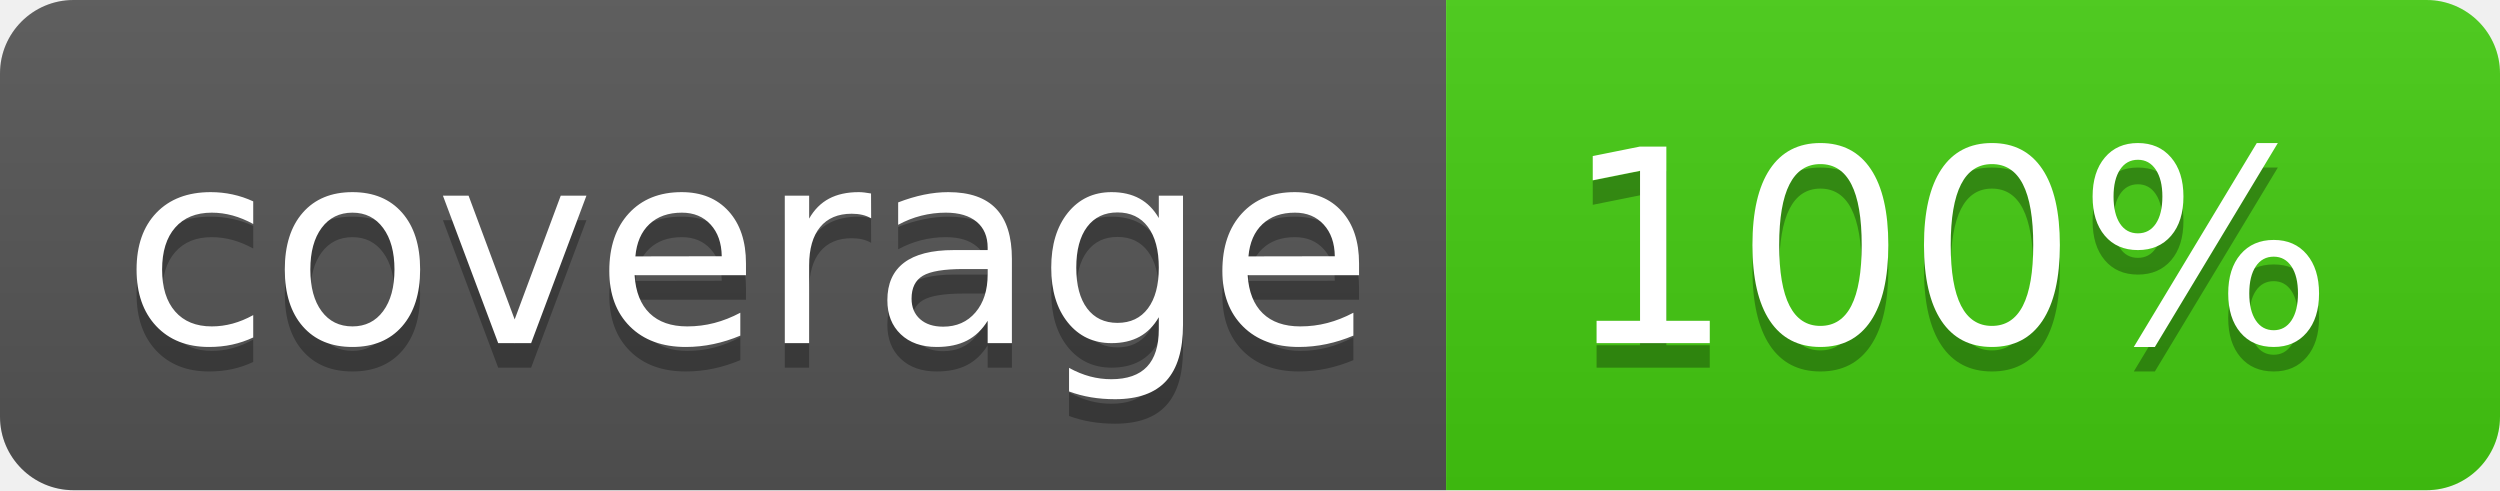
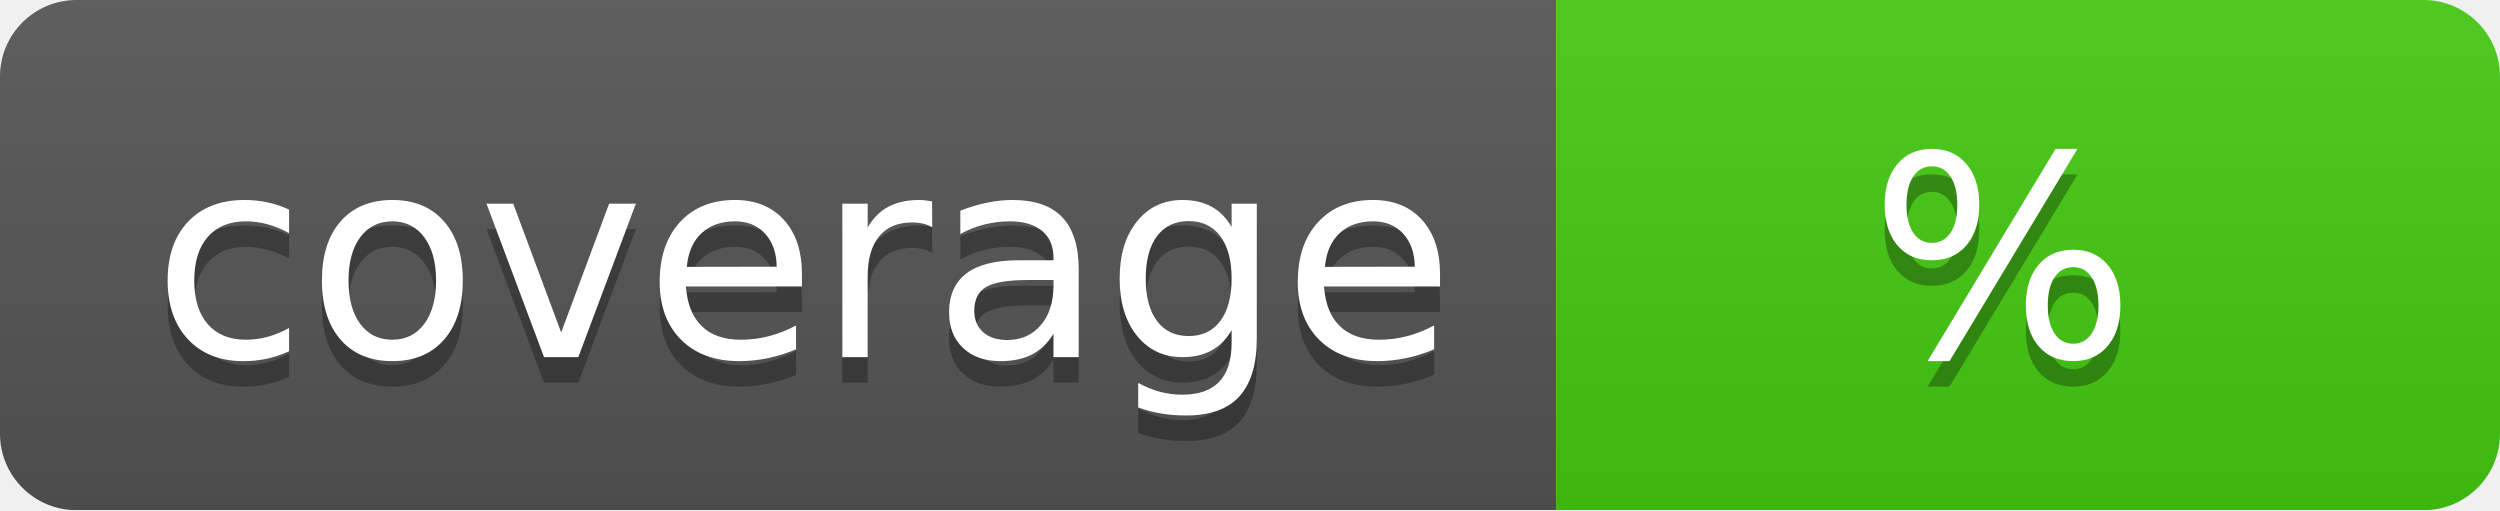
- <svg xmlns="http://www.w3.org/2000/svg" width="102" height="20">
+ <svg xmlns="http://www.w3.org/2000/svg" width="98" height="20">
  <linearGradient id="b" x2="0" y2="100%">
    <stop offset="0" stop-color="#bbb" stop-opacity=".1" />
    <stop offset="1" stop-opacity=".1" />
  </linearGradient>
-   <clipPath id="a">
-     <rect width="102" height="20" rx="3" fill="#fff" />
-   </clipPath>
-   <g clip-path="url(#a)">
-     <path fill="#555" d="M0 0h59v20H0z" />
-     <path fill="#44cc11" d="M59 0h43v20H59z" />
-     <path fill="url(#b)" d="M0 0h102v20H0z" />
+   <mask id="a">
+     <rect width="98" height="20" rx="3" fill="#fff" />
+   </mask>
+   <g mask="url(#a)">
+     <path fill="#555" d="M0 0h61v20H0z" />
+     <path fill="#4c1" d="M61 0h37v20H61z" />
+     <path fill="url(#b)" d="M0 0h98v20H0z" />
  </g>
-   <g fill="#fff" text-anchor="middle" font-family="DejaVu Sans,Verdana,Geneva,sans-serif" font-size="110">
-     <text x="305" y="150" fill="#010101" fill-opacity=".3" transform="scale(.1)" textLength="490">coverage</text>
-     <text x="305" y="140" transform="scale(.1)" textLength="490">coverage</text>
-     <text x="795" y="150" fill="#010101" fill-opacity=".3" transform="scale(.1)" textLength="330">100%</text>
-     <text x="795" y="140" transform="scale(.1)" textLength="330">100%</text>
+   <g fill="#fff" text-anchor="middle" font-family="Verdana,Geneva,DejaVu Sans,sans-serif" font-size="110">
+     <text x="315" y="150" fill="#010101" fill-opacity=".3" transform="scale(.1)" textLength="510">coverage</text>
+     <text x="315" y="140" transform="scale(.1)" textLength="510">coverage</text>
+     <text x="785" y="150" fill="#010101" fill-opacity=".3" transform="scale(.1)" textLength="270">%</text>
+     <text x="785" y="140" transform="scale(.1)" textLength="270">%</text>
  </g>
</svg>
